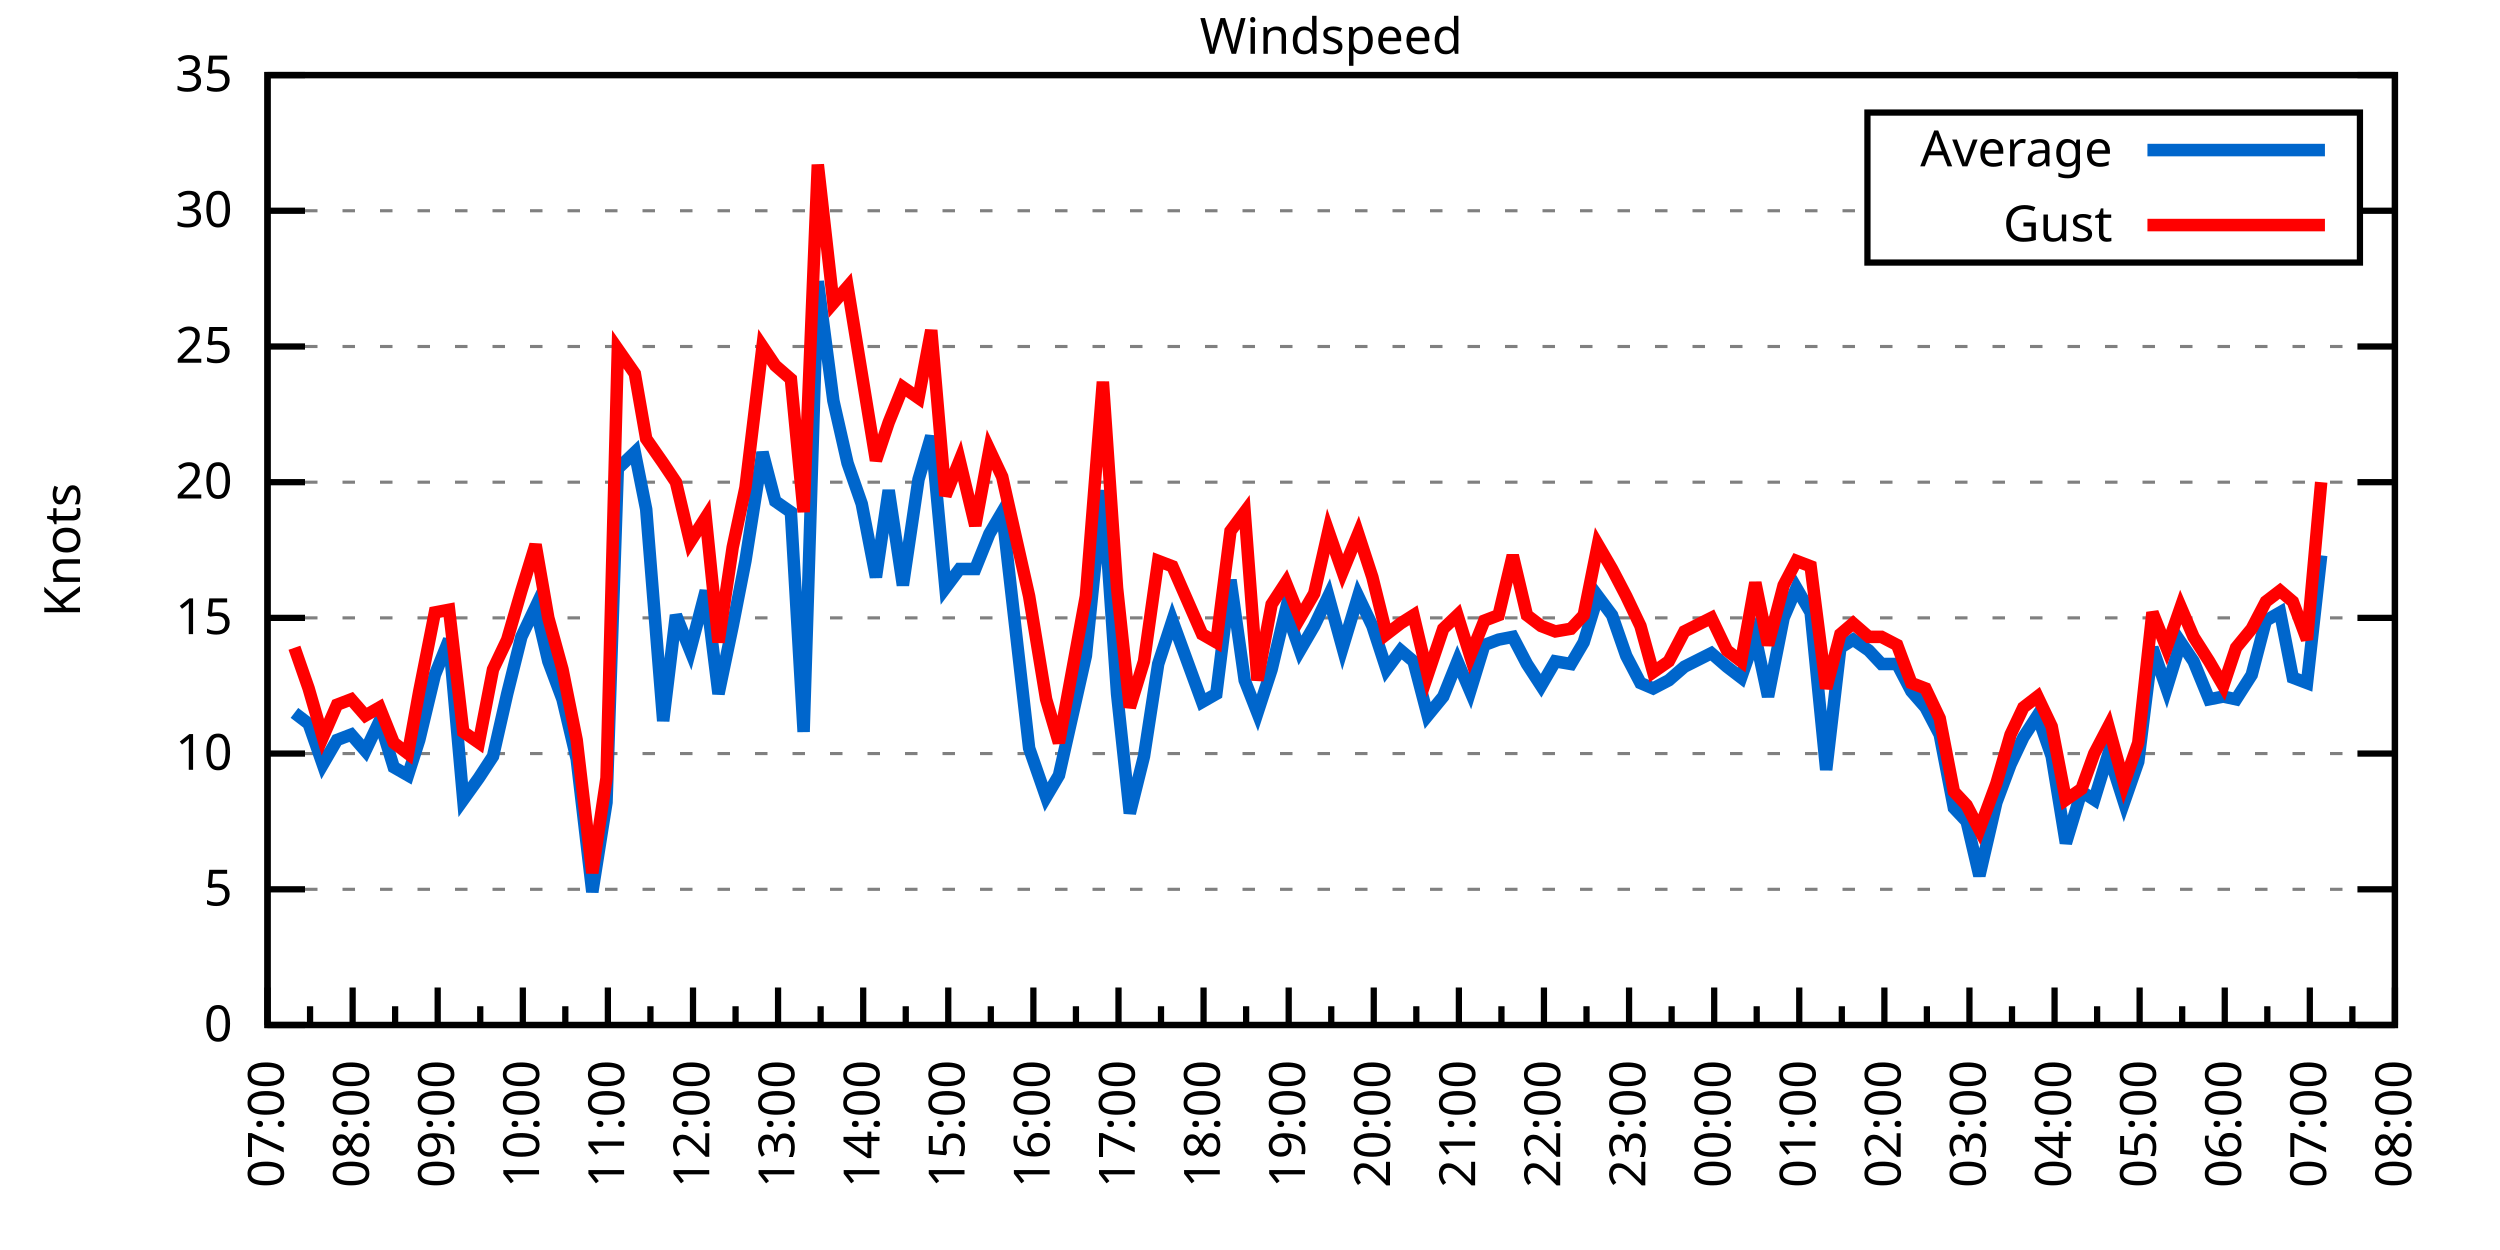
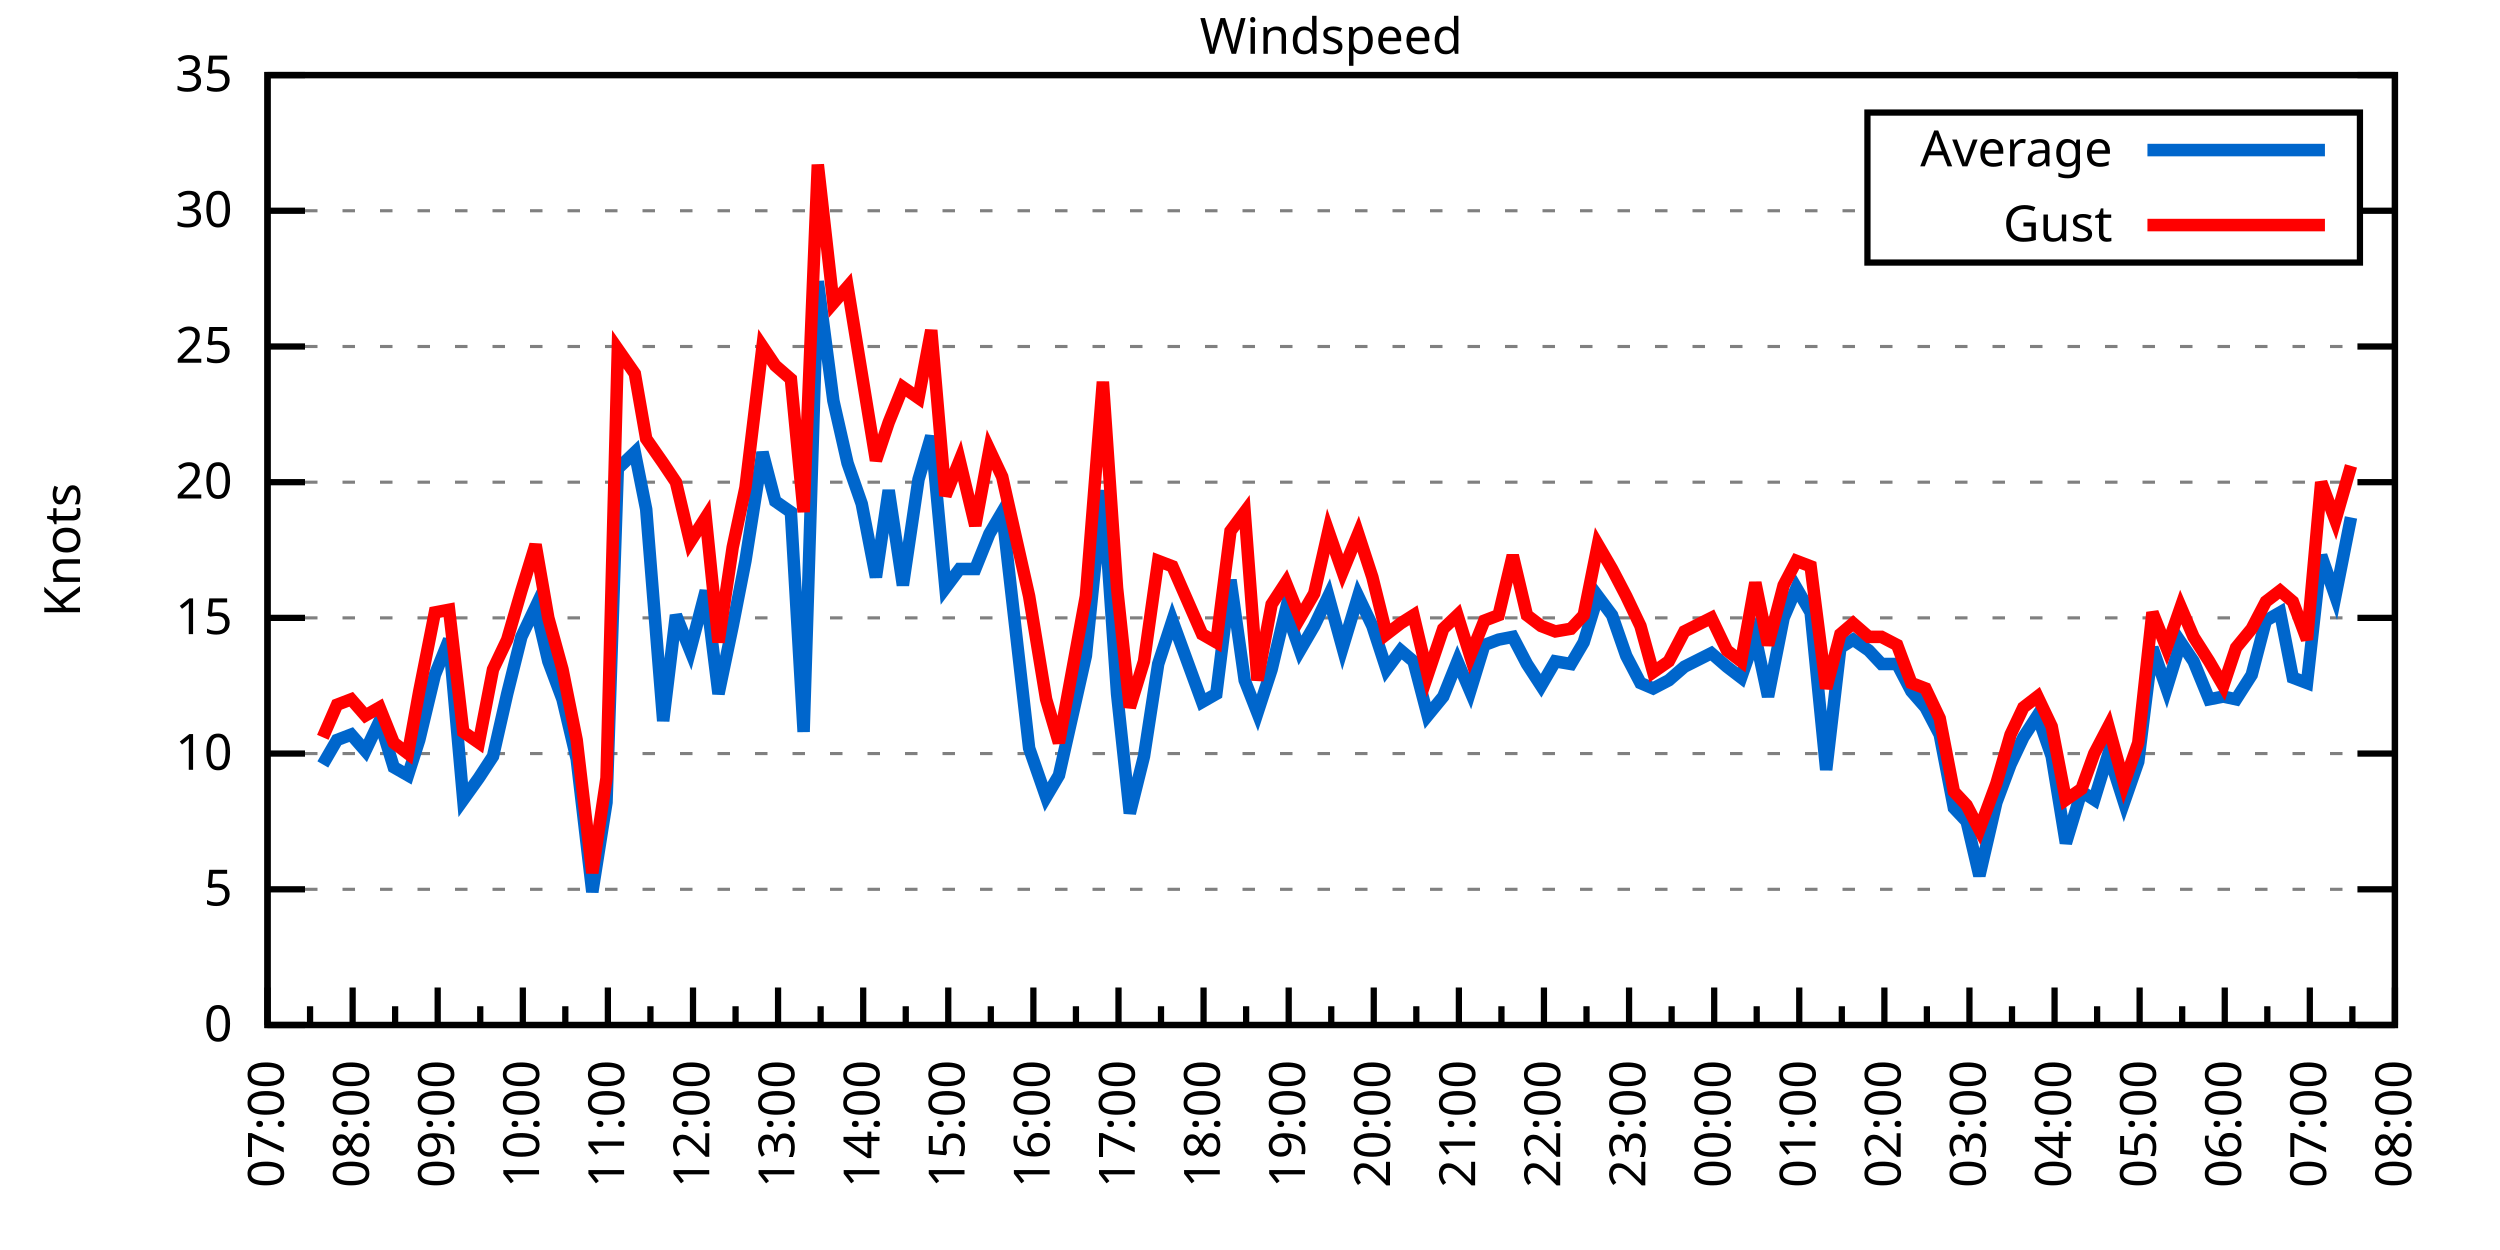
<svg xmlns="http://www.w3.org/2000/svg" xmlns:xlink="http://www.w3.org/1999/xlink" width="400" height="200" viewBox="0 0 400 200">
  <g id="gnuplot_canvas">
    <rect x="0" y="0" width="400" height="200" fill="none" />
    <defs>
      <circle id="gpDot" r="0.5" stroke-width="0.5" stroke="currentColor" />
      <path id="gpPt0" stroke-width="0.333" stroke="currentColor" d="M-1,0 h2 M0,-1 v2" />
      <path id="gpPt1" stroke-width="0.333" stroke="currentColor" d="M-1,-1 L1,1 M1,-1 L-1,1" />
      <path id="gpPt2" stroke-width="0.333" stroke="currentColor" d="M-1,0 L1,0 M0,-1 L0,1 M-1,-1 L1,1 M-1,1 L1,-1" />
      <rect id="gpPt3" stroke-width="0.333" stroke="currentColor" x="-1" y="-1" width="2" height="2" />
      <rect id="gpPt4" stroke-width="0.333" stroke="currentColor" fill="currentColor" x="-1" y="-1" width="2" height="2" />
      <circle id="gpPt5" stroke-width="0.333" stroke="currentColor" cx="0" cy="0" r="1" />
      <use xlink:href="#gpPt5" id="gpPt6" fill="currentColor" stroke="none" />
      <path id="gpPt7" stroke-width="0.333" stroke="currentColor" d="M0,-1.33 L-1.33,0.67 L1.33,0.67 z" />
      <use xlink:href="#gpPt7" id="gpPt8" fill="currentColor" stroke="none" />
      <use xlink:href="#gpPt7" id="gpPt9" stroke="currentColor" transform="rotate(180)" />
      <use xlink:href="#gpPt9" id="gpPt10" fill="currentColor" stroke="none" />
      <use xlink:href="#gpPt3" id="gpPt11" stroke="currentColor" transform="rotate(45)" />
      <use xlink:href="#gpPt11" id="gpPt12" fill="currentColor" stroke="none" />
      <path id="gpPt13" stroke-width="0.333" stroke="currentColor" d="M0,1.330 L1.265,0.411 L0.782,-1.067 L-0.782,-1.076 L-1.265,0.411 z" />
      <use xlink:href="#gpPt13" id="gpPt14" fill="currentColor" stroke="none" />
      <filter id="textbox" filterUnits="objectBoundingBox" x="0" y="0" height="1" width="1">
        <feFlood flood-color="white" flood-opacity="1" result="bgnd" />
        <feComposite in="SourceGraphic" in2="bgnd" operator="atop" />
      </filter>
      <filter id="greybox" filterUnits="objectBoundingBox" x="0" y="0" height="1" width="1">
        <feFlood flood-color="lightgrey" flood-opacity="1" result="grey" />
        <feComposite in="SourceGraphic" in2="grey" operator="atop" />
      </filter>
    </defs>
    <g fill="none" color="white" stroke="currentColor" stroke-width="1.00" stroke-linecap="butt" stroke-linejoin="miter">
</g>
    <g fill="none" color="black" stroke="currentColor" stroke-width="1.00" stroke-linecap="butt" stroke-linejoin="miter">
      <g stroke="none" shape-rendering="crispEdges">
        <polygon fill="rgb(255, 255, 255)" points="42.80,164.00 383.18,164.00 383.18,12.02 42.80,12.02 " />
      </g>
    </g>
    <g fill="none" color="black" stroke="currentColor" stroke-width="1.00" stroke-linecap="butt" stroke-linejoin="miter">
</g>
    <g fill="none" color="black" stroke="black" stroke-width="0.50" stroke-linecap="butt" stroke-linejoin="miter">
</g>
    <g fill="none" color="gray" stroke="currentColor" stroke-width="0.50" stroke-linecap="butt" stroke-linejoin="miter">
      <path stroke="gray" stroke-dasharray="2,4" class="gridline" d="M42.80,164.00 L383.19,164.00  " />
    </g>
    <g fill="none" color="gray" stroke="gray" stroke-width="1.00" stroke-linecap="butt" stroke-linejoin="miter">
</g>
    <g fill="none" color="black" stroke="currentColor" stroke-width="1.00" stroke-linecap="butt" stroke-linejoin="miter">
      <path stroke="black" d="M42.80,164.00 L48.80,164.00 M383.19,164.00 L377.19,164.00  " />
      <g transform="translate(37.20,166.60)" stroke="none" fill="black" font-family="Sans" font-size="8.00" text-anchor="end">
        <text>
          <tspan font-family="Sans"> 0</tspan>
        </text>
      </g>
    </g>
    <g fill="none" color="black" stroke="currentColor" stroke-width="1.00" stroke-linecap="butt" stroke-linejoin="miter">
</g>
    <g fill="none" color="black" stroke="black" stroke-width="0.50" stroke-linecap="butt" stroke-linejoin="miter">
</g>
    <g fill="none" color="gray" stroke="currentColor" stroke-width="0.50" stroke-linecap="butt" stroke-linejoin="miter">
      <path stroke="gray" stroke-dasharray="2,4" class="gridline" d="M42.80,142.29 L383.19,142.29  " />
    </g>
    <g fill="none" color="gray" stroke="gray" stroke-width="1.00" stroke-linecap="butt" stroke-linejoin="miter">
</g>
    <g fill="none" color="black" stroke="currentColor" stroke-width="1.00" stroke-linecap="butt" stroke-linejoin="miter">
      <path stroke="black" d="M42.80,142.29 L48.80,142.29 M383.19,142.29 L377.19,142.29  " />
      <g transform="translate(37.20,144.89)" stroke="none" fill="black" font-family="Sans" font-size="8.00" text-anchor="end">
        <text>
          <tspan font-family="Sans"> 5</tspan>
        </text>
      </g>
    </g>
    <g fill="none" color="black" stroke="currentColor" stroke-width="1.00" stroke-linecap="butt" stroke-linejoin="miter">
</g>
    <g fill="none" color="black" stroke="black" stroke-width="0.50" stroke-linecap="butt" stroke-linejoin="miter">
</g>
    <g fill="none" color="gray" stroke="currentColor" stroke-width="0.50" stroke-linecap="butt" stroke-linejoin="miter">
      <path stroke="gray" stroke-dasharray="2,4" class="gridline" d="M42.80,120.57 L383.19,120.57  " />
    </g>
    <g fill="none" color="gray" stroke="gray" stroke-width="1.00" stroke-linecap="butt" stroke-linejoin="miter">
</g>
    <g fill="none" color="black" stroke="currentColor" stroke-width="1.00" stroke-linecap="butt" stroke-linejoin="miter">
      <path stroke="black" d="M42.80,120.57 L48.80,120.57 M383.19,120.57 L377.19,120.57  " />
      <g transform="translate(37.20,123.17)" stroke="none" fill="black" font-family="Sans" font-size="8.00" text-anchor="end">
        <text>
          <tspan font-family="Sans"> 10</tspan>
        </text>
      </g>
    </g>
    <g fill="none" color="black" stroke="currentColor" stroke-width="1.00" stroke-linecap="butt" stroke-linejoin="miter">
</g>
    <g fill="none" color="black" stroke="black" stroke-width="0.50" stroke-linecap="butt" stroke-linejoin="miter">
</g>
    <g fill="none" color="gray" stroke="currentColor" stroke-width="0.50" stroke-linecap="butt" stroke-linejoin="miter">
      <path stroke="gray" stroke-dasharray="2,4" class="gridline" d="M42.80,98.86 L383.19,98.86  " />
    </g>
    <g fill="none" color="gray" stroke="gray" stroke-width="1.00" stroke-linecap="butt" stroke-linejoin="miter">
</g>
    <g fill="none" color="black" stroke="currentColor" stroke-width="1.00" stroke-linecap="butt" stroke-linejoin="miter">
      <path stroke="black" d="M42.80,98.86 L48.80,98.86 M383.19,98.86 L377.19,98.86  " />
      <g transform="translate(37.20,101.46)" stroke="none" fill="black" font-family="Sans" font-size="8.00" text-anchor="end">
        <text>
          <tspan font-family="Sans"> 15</tspan>
        </text>
      </g>
    </g>
    <g fill="none" color="black" stroke="currentColor" stroke-width="1.00" stroke-linecap="butt" stroke-linejoin="miter">
</g>
    <g fill="none" color="black" stroke="black" stroke-width="0.50" stroke-linecap="butt" stroke-linejoin="miter">
</g>
    <g fill="none" color="gray" stroke="currentColor" stroke-width="0.50" stroke-linecap="butt" stroke-linejoin="miter">
      <path stroke="gray" stroke-dasharray="2,4" class="gridline" d="M42.80,77.15 L383.19,77.15  " />
    </g>
    <g fill="none" color="gray" stroke="gray" stroke-width="1.00" stroke-linecap="butt" stroke-linejoin="miter">
</g>
    <g fill="none" color="black" stroke="currentColor" stroke-width="1.00" stroke-linecap="butt" stroke-linejoin="miter">
      <path stroke="black" d="M42.80,77.15 L48.80,77.15 M383.19,77.15 L377.19,77.15  " />
      <g transform="translate(37.20,79.75)" stroke="none" fill="black" font-family="Sans" font-size="8.00" text-anchor="end">
        <text>
          <tspan font-family="Sans"> 20</tspan>
        </text>
      </g>
    </g>
    <g fill="none" color="black" stroke="currentColor" stroke-width="1.00" stroke-linecap="butt" stroke-linejoin="miter">
</g>
    <g fill="none" color="black" stroke="black" stroke-width="0.50" stroke-linecap="butt" stroke-linejoin="miter">
</g>
    <g fill="none" color="gray" stroke="currentColor" stroke-width="0.50" stroke-linecap="butt" stroke-linejoin="miter">
      <path stroke="gray" stroke-dasharray="2,4" class="gridline" d="M42.80,55.44 L383.19,55.44  " />
    </g>
    <g fill="none" color="gray" stroke="gray" stroke-width="1.00" stroke-linecap="butt" stroke-linejoin="miter">
</g>
    <g fill="none" color="black" stroke="currentColor" stroke-width="1.00" stroke-linecap="butt" stroke-linejoin="miter">
      <path stroke="black" d="M42.80,55.44 L48.80,55.44 M383.19,55.44 L377.19,55.44  " />
      <g transform="translate(37.20,58.04)" stroke="none" fill="black" font-family="Sans" font-size="8.00" text-anchor="end">
        <text>
          <tspan font-family="Sans"> 25</tspan>
        </text>
      </g>
    </g>
    <g fill="none" color="black" stroke="currentColor" stroke-width="1.00" stroke-linecap="butt" stroke-linejoin="miter">
</g>
    <g fill="none" color="black" stroke="black" stroke-width="0.50" stroke-linecap="butt" stroke-linejoin="miter">
</g>
    <g fill="none" color="gray" stroke="currentColor" stroke-width="0.50" stroke-linecap="butt" stroke-linejoin="miter">
      <path stroke="gray" stroke-dasharray="2,4" class="gridline" d="M42.80,33.72 L298.79,33.72 M377.59,33.72 L383.19,33.72  " />
    </g>
    <g fill="none" color="gray" stroke="gray" stroke-width="1.00" stroke-linecap="butt" stroke-linejoin="miter">
</g>
    <g fill="none" color="black" stroke="currentColor" stroke-width="1.00" stroke-linecap="butt" stroke-linejoin="miter">
      <path stroke="black" d="M42.80,33.72 L48.80,33.72 M383.19,33.72 L377.19,33.72  " />
      <g transform="translate(37.20,36.32)" stroke="none" fill="black" font-family="Sans" font-size="8.00" text-anchor="end">
        <text>
          <tspan font-family="Sans"> 30</tspan>
        </text>
      </g>
    </g>
    <g fill="none" color="black" stroke="currentColor" stroke-width="1.00" stroke-linecap="butt" stroke-linejoin="miter">
</g>
    <g fill="none" color="black" stroke="black" stroke-width="0.50" stroke-linecap="butt" stroke-linejoin="miter">
</g>
    <g fill="none" color="gray" stroke="currentColor" stroke-width="0.50" stroke-linecap="butt" stroke-linejoin="miter">
      <path stroke="gray" stroke-dasharray="2,4" class="gridline" d="M42.80,12.01 L383.19,12.01  " />
    </g>
    <g fill="none" color="gray" stroke="gray" stroke-width="1.00" stroke-linecap="butt" stroke-linejoin="miter">
</g>
    <g fill="none" color="black" stroke="currentColor" stroke-width="1.00" stroke-linecap="butt" stroke-linejoin="miter">
      <path stroke="black" d="M42.80,12.01 L48.80,12.01 M383.19,12.01 L377.19,12.01  " />
      <g transform="translate(37.20,14.61)" stroke="none" fill="black" font-family="Sans" font-size="8.00" text-anchor="end">
        <text>
          <tspan font-family="Sans"> 35</tspan>
        </text>
      </g>
    </g>
    <g fill="none" color="black" stroke="currentColor" stroke-width="1.00" stroke-linecap="butt" stroke-linejoin="miter">
      <path stroke="black" d="M42.80,164.00 L42.80,158.00  " />
      <g transform="translate(45.40,169.60) rotate(270)" stroke="none" fill="black" font-family="Sans" font-size="8.00" text-anchor="end">
        <text>
          <tspan font-family="Sans">07:00</tspan>
        </text>
      </g>
    </g>
    <g fill="none" color="black" stroke="currentColor" stroke-width="1.00" stroke-linecap="butt" stroke-linejoin="miter">
      <path stroke="black" d="M49.61,164.00 L49.61,161.00 M56.42,164.00 L56.42,158.00  " />
      <g transform="translate(59.02,169.60) rotate(270)" stroke="none" fill="black" font-family="Sans" font-size="8.00" text-anchor="end">
        <text>
          <tspan font-family="Sans">08:00</tspan>
        </text>
      </g>
    </g>
    <g fill="none" color="black" stroke="currentColor" stroke-width="1.00" stroke-linecap="butt" stroke-linejoin="miter">
      <path stroke="black" d="M63.22,164.00 L63.22,161.00 M70.03,164.00 L70.03,158.00  " />
      <g transform="translate(72.63,169.60) rotate(270)" stroke="none" fill="black" font-family="Sans" font-size="8.00" text-anchor="end">
        <text>
          <tspan font-family="Sans">09:00</tspan>
        </text>
      </g>
    </g>
    <g fill="none" color="black" stroke="currentColor" stroke-width="1.00" stroke-linecap="butt" stroke-linejoin="miter">
      <path stroke="black" d="M76.84,164.00 L76.84,161.00 M83.65,164.00 L83.65,158.00  " />
      <g transform="translate(86.25,169.60) rotate(270)" stroke="none" fill="black" font-family="Sans" font-size="8.00" text-anchor="end">
        <text>
          <tspan font-family="Sans">10:00</tspan>
        </text>
      </g>
    </g>
    <g fill="none" color="black" stroke="currentColor" stroke-width="1.00" stroke-linecap="butt" stroke-linejoin="miter">
      <path stroke="black" d="M90.45,164.00 L90.45,161.00 M97.26,164.00 L97.26,158.00  " />
      <g transform="translate(99.86,169.60) rotate(270)" stroke="none" fill="black" font-family="Sans" font-size="8.00" text-anchor="end">
        <text>
          <tspan font-family="Sans">11:00</tspan>
        </text>
      </g>
    </g>
    <g fill="none" color="black" stroke="currentColor" stroke-width="1.00" stroke-linecap="butt" stroke-linejoin="miter">
      <path stroke="black" d="M104.07,164.00 L104.07,161.00 M110.88,164.00 L110.88,158.00  " />
      <g transform="translate(113.48,169.60) rotate(270)" stroke="none" fill="black" font-family="Sans" font-size="8.00" text-anchor="end">
        <text>
          <tspan font-family="Sans">12:00</tspan>
        </text>
      </g>
    </g>
    <g fill="none" color="black" stroke="currentColor" stroke-width="1.00" stroke-linecap="butt" stroke-linejoin="miter">
      <path stroke="black" d="M117.69,164.00 L117.69,161.00 M124.49,164.00 L124.49,158.00  " />
      <g transform="translate(127.09,169.60) rotate(270)" stroke="none" fill="black" font-family="Sans" font-size="8.00" text-anchor="end">
        <text>
          <tspan font-family="Sans">13:00</tspan>
        </text>
      </g>
    </g>
    <g fill="none" color="black" stroke="currentColor" stroke-width="1.00" stroke-linecap="butt" stroke-linejoin="miter">
      <path stroke="black" d="M131.30,164.00 L131.30,161.00 M138.11,164.00 L138.11,158.00  " />
      <g transform="translate(140.71,169.60) rotate(270)" stroke="none" fill="black" font-family="Sans" font-size="8.00" text-anchor="end">
        <text>
          <tspan font-family="Sans">14:00</tspan>
        </text>
      </g>
    </g>
    <g fill="none" color="black" stroke="currentColor" stroke-width="1.00" stroke-linecap="butt" stroke-linejoin="miter">
      <path stroke="black" d="M144.92,164.00 L144.92,161.00 M151.72,164.00 L151.72,158.00  " />
      <g transform="translate(154.32,169.60) rotate(270)" stroke="none" fill="black" font-family="Sans" font-size="8.00" text-anchor="end">
        <text>
          <tspan font-family="Sans">15:00</tspan>
        </text>
      </g>
    </g>
    <g fill="none" color="black" stroke="currentColor" stroke-width="1.00" stroke-linecap="butt" stroke-linejoin="miter">
      <path stroke="black" d="M158.53,164.00 L158.53,161.00 M165.34,164.00 L165.34,158.00  " />
      <g transform="translate(167.94,169.60) rotate(270)" stroke="none" fill="black" font-family="Sans" font-size="8.00" text-anchor="end">
        <text>
          <tspan font-family="Sans">16:00</tspan>
        </text>
      </g>
    </g>
    <g fill="none" color="black" stroke="currentColor" stroke-width="1.00" stroke-linecap="butt" stroke-linejoin="miter">
      <path stroke="black" d="M172.15,164.00 L172.15,161.00 M178.96,164.00 L178.96,158.00  " />
      <g transform="translate(181.56,169.60) rotate(270)" stroke="none" fill="black" font-family="Sans" font-size="8.00" text-anchor="end">
        <text>
          <tspan font-family="Sans">17:00</tspan>
        </text>
      </g>
    </g>
    <g fill="none" color="black" stroke="currentColor" stroke-width="1.00" stroke-linecap="butt" stroke-linejoin="miter">
      <path stroke="black" d="M185.76,164.00 L185.76,161.00 M192.57,164.00 L192.57,158.00  " />
      <g transform="translate(195.17,169.60) rotate(270)" stroke="none" fill="black" font-family="Sans" font-size="8.00" text-anchor="end">
        <text>
          <tspan font-family="Sans">18:00</tspan>
        </text>
      </g>
    </g>
    <g fill="none" color="black" stroke="currentColor" stroke-width="1.00" stroke-linecap="butt" stroke-linejoin="miter">
      <path stroke="black" d="M199.38,164.00 L199.38,161.00 M206.19,164.00 L206.19,158.00  " />
      <g transform="translate(208.79,169.60) rotate(270)" stroke="none" fill="black" font-family="Sans" font-size="8.00" text-anchor="end">
        <text>
          <tspan font-family="Sans">19:00</tspan>
        </text>
      </g>
    </g>
    <g fill="none" color="black" stroke="currentColor" stroke-width="1.00" stroke-linecap="butt" stroke-linejoin="miter">
      <path stroke="black" d="M213.00,164.00 L213.00,161.00 M219.80,164.00 L219.80,158.00  " />
      <g transform="translate(222.40,169.60) rotate(270)" stroke="none" fill="black" font-family="Sans" font-size="8.00" text-anchor="end">
        <text>
          <tspan font-family="Sans">20:00</tspan>
        </text>
      </g>
    </g>
    <g fill="none" color="black" stroke="currentColor" stroke-width="1.00" stroke-linecap="butt" stroke-linejoin="miter">
      <path stroke="black" d="M226.61,164.00 L226.61,161.00 M233.42,164.00 L233.42,158.00  " />
      <g transform="translate(236.02,169.60) rotate(270)" stroke="none" fill="black" font-family="Sans" font-size="8.00" text-anchor="end">
        <text>
          <tspan font-family="Sans">21:00</tspan>
        </text>
      </g>
    </g>
    <g fill="none" color="black" stroke="currentColor" stroke-width="1.00" stroke-linecap="butt" stroke-linejoin="miter">
      <path stroke="black" d="M240.23,164.00 L240.23,161.00 M247.03,164.00 L247.03,158.00  " />
      <g transform="translate(249.63,169.60) rotate(270)" stroke="none" fill="black" font-family="Sans" font-size="8.00" text-anchor="end">
        <text>
          <tspan font-family="Sans">22:00</tspan>
        </text>
      </g>
    </g>
    <g fill="none" color="black" stroke="currentColor" stroke-width="1.00" stroke-linecap="butt" stroke-linejoin="miter">
      <path stroke="black" d="M253.84,164.00 L253.84,161.00 M260.65,164.00 L260.65,158.00  " />
      <g transform="translate(263.25,169.60) rotate(270)" stroke="none" fill="black" font-family="Sans" font-size="8.00" text-anchor="end">
        <text>
          <tspan font-family="Sans">23:00</tspan>
        </text>
      </g>
    </g>
    <g fill="none" color="black" stroke="currentColor" stroke-width="1.00" stroke-linecap="butt" stroke-linejoin="miter">
      <path stroke="black" d="M267.46,164.00 L267.46,161.00 M274.27,164.00 L274.27,158.00  " />
      <g transform="translate(276.87,169.60) rotate(270)" stroke="none" fill="black" font-family="Sans" font-size="8.00" text-anchor="end">
        <text>
          <tspan font-family="Sans">00:00</tspan>
        </text>
      </g>
    </g>
    <g fill="none" color="black" stroke="currentColor" stroke-width="1.00" stroke-linecap="butt" stroke-linejoin="miter">
      <path stroke="black" d="M281.07,164.00 L281.07,161.00 M287.88,164.00 L287.88,158.00  " />
      <g transform="translate(290.48,169.60) rotate(270)" stroke="none" fill="black" font-family="Sans" font-size="8.00" text-anchor="end">
        <text>
          <tspan font-family="Sans">01:00</tspan>
        </text>
      </g>
    </g>
    <g fill="none" color="black" stroke="currentColor" stroke-width="1.00" stroke-linecap="butt" stroke-linejoin="miter">
      <path stroke="black" d="M294.69,164.00 L294.69,161.00 M301.50,164.00 L301.50,158.00  " />
      <g transform="translate(304.10,169.60) rotate(270)" stroke="none" fill="black" font-family="Sans" font-size="8.00" text-anchor="end">
        <text>
          <tspan font-family="Sans">02:00</tspan>
        </text>
      </g>
    </g>
    <g fill="none" color="black" stroke="currentColor" stroke-width="1.00" stroke-linecap="butt" stroke-linejoin="miter">
      <path stroke="black" d="M308.30,164.00 L308.30,161.00 M315.11,164.00 L315.11,158.00  " />
      <g transform="translate(317.71,169.60) rotate(270)" stroke="none" fill="black" font-family="Sans" font-size="8.00" text-anchor="end">
        <text>
          <tspan font-family="Sans">03:00</tspan>
        </text>
      </g>
    </g>
    <g fill="none" color="black" stroke="currentColor" stroke-width="1.00" stroke-linecap="butt" stroke-linejoin="miter">
      <path stroke="black" d="M321.92,164.00 L321.92,161.00 M328.73,164.00 L328.73,158.00  " />
      <g transform="translate(331.33,169.60) rotate(270)" stroke="none" fill="black" font-family="Sans" font-size="8.00" text-anchor="end">
        <text>
          <tspan font-family="Sans">04:00</tspan>
        </text>
      </g>
    </g>
    <g fill="none" color="black" stroke="currentColor" stroke-width="1.00" stroke-linecap="butt" stroke-linejoin="miter">
      <path stroke="black" d="M335.54,164.00 L335.54,161.00 M342.34,164.00 L342.34,158.00  " />
      <g transform="translate(344.94,169.60) rotate(270)" stroke="none" fill="black" font-family="Sans" font-size="8.00" text-anchor="end">
        <text>
          <tspan font-family="Sans">05:00</tspan>
        </text>
      </g>
    </g>
    <g fill="none" color="black" stroke="currentColor" stroke-width="1.00" stroke-linecap="butt" stroke-linejoin="miter">
      <path stroke="black" d="M349.15,164.00 L349.15,161.00 M355.96,164.00 L355.96,158.00  " />
      <g transform="translate(358.56,169.60) rotate(270)" stroke="none" fill="black" font-family="Sans" font-size="8.00" text-anchor="end">
        <text>
          <tspan font-family="Sans">06:00</tspan>
        </text>
      </g>
    </g>
    <g fill="none" color="black" stroke="currentColor" stroke-width="1.00" stroke-linecap="butt" stroke-linejoin="miter">
      <path stroke="black" d="M362.77,164.00 L362.77,161.00 M369.57,164.00 L369.57,158.00  " />
      <g transform="translate(372.17,169.60) rotate(270)" stroke="none" fill="black" font-family="Sans" font-size="8.00" text-anchor="end">
        <text>
          <tspan font-family="Sans">07:00</tspan>
        </text>
      </g>
    </g>
    <g fill="none" color="black" stroke="currentColor" stroke-width="1.00" stroke-linecap="butt" stroke-linejoin="miter">
      <path stroke="black" d="M376.38,164.00 L376.38,161.00 M383.19,164.00 L383.19,158.00  " />
      <g transform="translate(385.79,169.60) rotate(270)" stroke="none" fill="black" font-family="Sans" font-size="8.00" text-anchor="end">
        <text>
          <tspan font-family="Sans">08:00</tspan>
        </text>
      </g>
    </g>
    <g fill="none" color="black" stroke="currentColor" stroke-width="1.00" stroke-linecap="butt" stroke-linejoin="miter">
</g>
    <g fill="none" color="black" stroke="currentColor" stroke-width="1.00" stroke-linecap="butt" stroke-linejoin="miter">
      <path stroke="black" d="M42.80,12.01 L42.80,164.00 L383.19,164.00 L383.19,12.01 L42.80,12.01 Z  " />
    </g>
    <g fill="none" color="black" stroke="currentColor" stroke-width="1.00" stroke-linecap="butt" stroke-linejoin="miter">
      <g transform="translate(12.80,88.01) rotate(270)" stroke="none" fill="black" font-family="Sans" font-size="8.00" text-anchor="middle">
        <text>
          <tspan font-family="Sans">Knots</tspan>
        </text>
      </g>
    </g>
    <g fill="none" color="black" stroke="currentColor" stroke-width="1.00" stroke-linecap="butt" stroke-linejoin="miter">
</g>
    <g fill="none" color="black" stroke="currentColor" stroke-width="1.00" stroke-linecap="butt" stroke-linejoin="miter">
      <path stroke="black" d="M298.79,42.01 L298.79,18.01 L377.59,18.01 L377.59,42.01 L298.79,42.01 Z  " />
    </g>
    <g id="Windspeed_plot_1">
      <g fill="none" color="white" stroke="black" stroke-width="2.00" stroke-linecap="butt" stroke-linejoin="miter">
</g>
      <g fill="none" color="black" stroke="currentColor" stroke-width="2.00" stroke-linecap="butt" stroke-linejoin="miter">
        <g transform="translate(337.99,26.61)" stroke="none" fill="black" font-family="Sans" font-size="8.00" text-anchor="end">
          <text>
            <tspan font-family="Sans">Average</tspan>
          </text>
        </g>
      </g>
      <g fill="none" color="black" stroke="currentColor" stroke-width="2.00" stroke-linecap="butt" stroke-linejoin="miter">
-         <path stroke="rgb(  0, 102, 204)" d="M343.59,24.01 L371.99,24.01 M47.11,114.06 L49.38,115.80 L51.65,122.31 L53.92,118.40 L56.19,117.53 L58.46,120.14   L60.73,115.36 L63.00,122.75 L65.27,124.05 L67.08,118.40 L69.58,107.98 L71.85,102.34 L74.12,127.96 L76.61,124.48   L78.88,121.01 L81.15,111.02 L83.42,101.90 L85.69,97.12 L87.73,105.81 L90.00,111.89 L92.27,121.44 L94.77,142.72   L97.04,128.39 L98.85,74.98 L101.57,72.37 L103.39,81.49 L106.11,115.36 L108.15,98.43 L110.42,104.07 L112.92,94.52   L114.96,111.02 L117.23,100.16 L119.27,89.74 L122.00,72.37 L124.04,80.19 L126.54,81.93 L128.58,117.10 L130.85,45.01   L133.34,64.12 L135.61,74.11 L137.88,80.62 L140.15,92.35 L142.19,78.45 L144.46,93.65 L146.96,76.71 L149.00,69.77   L151.27,94.08 L153.54,91.04 L156.04,91.04 L158.31,85.40 L160.35,81.93 L164.66,119.71 L167.38,127.52 L169.43,124.05   L173.74,104.94 L176.46,78.45 L178.73,111.02 L180.77,130.13 L183.04,121.01 L185.31,106.24 L187.58,99.30 L192.34,112.32   L194.61,111.02 L196.88,92.78 L199.15,108.85 L201.19,114.06 L203.46,107.11 L205.73,97.56 L208.00,104.07 L210.27,100.16   L212.54,95.39 L214.81,103.64 L217.31,95.39 L219.58,100.16 L221.85,107.11 L224.11,104.07 L226.16,105.81 L228.43,114.49   L230.92,111.45 L233.19,105.81 L235.23,110.59 L237.50,103.20 L239.77,102.34 L242.04,101.90 L244.31,106.24 L246.58,109.72   L248.85,105.81 L251.35,106.24 L253.39,102.77 L255.66,95.39 L257.93,98.43 L260.20,104.94 L262.47,109.28 L264.51,110.15   L267.00,108.85 L269.50,106.68 L273.81,104.51 L276.31,106.68 L278.58,108.42 L280.85,101.90 L282.89,111.45 L285.38,98.86   L287.43,94.08 L289.70,97.99 L292.19,123.18 L294.46,103.64 L296.50,102.34 L299.00,104.07 L301.04,106.24 L303.54,106.24   L305.81,110.59 L308.08,113.19 L310.35,117.53 L312.62,129.26 L314.66,131.43 L316.70,140.12 L319.42,128.39 L321.69,122.31   L323.74,117.97 L326.00,114.49 L328.27,121.01 L330.54,134.90 L333.04,126.65 L335.08,127.96 L337.35,120.57 L339.85,128.39   L342.12,121.88 L344.39,103.64 L346.65,110.15 L348.92,102.77 L350.97,105.81 L353.46,111.89 L355.73,111.45 L357.77,111.89   L360.27,107.98 L362.54,99.30 L364.81,97.99 L366.85,108.42 L369.12,109.28 L371.39,88.87  " />
+         <path stroke="rgb(  0, 102, 204)" d="M343.59,24.01 L371.99,24.01 M51.65,122.31 L53.92,118.40 L56.19,117.53 L58.46,120.14 L60.73,115.36 L63.00,122.75   L65.27,124.05 L67.08,118.40 L69.58,107.98 L71.85,102.34 L74.12,127.96 L76.61,124.48 L78.88,121.01 L81.15,111.02   L83.42,101.90 L85.69,97.12 L87.73,105.81 L90.00,111.89 L92.27,121.44 L94.77,142.72 L97.04,128.39 L98.85,74.98   L101.57,72.37 L103.39,81.49 L106.11,115.36 L108.15,98.43 L110.42,104.07 L112.92,94.52 L114.96,111.02 L117.23,100.16   L119.27,89.74 L122.00,72.37 L124.04,80.19 L126.54,81.93 L128.58,117.10 L130.85,45.01 L133.34,64.12 L135.61,74.11   L137.88,80.62 L140.15,92.35 L142.19,78.45 L144.46,93.65 L146.96,76.71 L149.00,69.77 L151.27,94.08 L153.54,91.04   L156.04,91.04 L158.31,85.40 L160.35,81.93 L164.66,119.71 L167.38,127.52 L169.43,124.05 L173.74,104.94 L176.46,78.45   L178.73,111.02 L180.77,130.13 L183.04,121.01 L185.31,106.24 L187.58,99.30 L192.34,112.32 L194.61,111.02 L196.88,92.78   L199.15,108.85 L201.19,114.06 L203.46,107.11 L205.73,97.56 L208.00,104.07 L210.27,100.16 L212.54,95.39 L214.81,103.64   L217.31,95.39 L219.58,100.16 L221.85,107.11 L224.11,104.07 L226.16,105.81 L228.43,114.49 L230.92,111.45 L233.19,105.81   L235.23,110.59 L237.50,103.20 L239.77,102.34 L242.04,101.90 L244.31,106.24 L246.58,109.72 L248.85,105.81 L251.35,106.24   L253.39,102.77 L255.66,95.39 L257.93,98.43 L260.20,104.94 L262.47,109.28 L264.51,110.15 L267.00,108.85 L269.50,106.68   L273.81,104.51 L276.31,106.68 L278.58,108.42 L280.85,101.90 L282.89,111.45 L285.38,98.86 L287.43,94.08 L289.70,97.99   L292.19,123.18 L294.46,103.64 L296.50,102.34 L299.00,104.07 L301.04,106.24 L303.54,106.24 L305.81,110.59 L308.08,113.19   L310.35,117.53 L312.62,129.26 L314.66,131.43 L316.70,140.12 L319.42,128.39 L321.69,122.31 L323.74,117.97 L326.00,114.49   L328.27,121.01 L330.54,134.90 L333.04,126.65 L335.08,127.96 L337.35,120.57 L339.85,128.39 L342.12,121.88 L344.39,103.64   L346.65,110.15 L348.92,102.77 L350.97,105.81 L353.46,111.89 L355.73,111.45 L357.77,111.89 L360.27,107.98 L362.54,99.30   L364.81,97.99 L366.85,108.42 L369.12,109.28 L371.39,88.87 L373.66,95.39 L376.16,82.79  " />
      </g>
    </g>
    <g id="Windspeed_plot_2">
      <g fill="none" color="black" stroke="currentColor" stroke-width="2.00" stroke-linecap="butt" stroke-linejoin="miter">
        <g transform="translate(337.99,38.61)" stroke="none" fill="black" font-family="Sans" font-size="8.00" text-anchor="end">
          <text>
            <tspan font-family="Sans">Gust</tspan>
          </text>
        </g>
      </g>
      <g fill="none" color="black" stroke="currentColor" stroke-width="2.00" stroke-linecap="butt" stroke-linejoin="miter">
-         <path stroke="rgb(255,   0,   0)" d="M343.59,36.01 L371.99,36.01 M47.11,103.64 L49.38,110.15 L51.65,117.97 L53.92,112.76 L56.19,111.89 L58.46,114.49   L60.73,113.19 L63.00,118.84 L65.27,120.57 L67.08,110.59 L69.58,97.99 L71.85,97.56 L74.12,117.10 L76.61,118.84   L78.88,107.11 L81.15,102.34 L83.42,94.52 L85.69,87.14 L87.73,98.86 L90.00,107.11 L92.27,118.40 L94.77,139.68   L97.04,124.48 L98.85,55.87 L101.57,59.78 L103.39,70.20 L106.11,74.11 L108.15,77.15 L110.42,86.70 L112.92,82.79   L114.96,102.77 L117.23,87.57 L119.27,78.02 L122.00,55.44 L124.04,58.48 L126.54,60.65 L128.58,81.93 L130.85,26.34   L133.34,48.49 L135.61,45.88 L137.88,59.78 L140.15,73.67 L142.19,67.59 L144.46,61.95 L146.96,63.69 L149.00,52.83   L151.27,79.32 L153.54,73.67 L156.04,84.10 L158.31,71.94 L160.35,76.28 L164.66,95.39 L167.38,111.89 L169.43,118.84   L173.74,95.39 L176.46,61.08 L178.73,94.08 L180.77,113.19 L183.04,105.81 L185.31,89.74 L187.58,90.61 L192.34,101.47   L194.61,102.77 L196.88,84.97 L199.15,81.93 L201.19,108.85 L203.46,96.69 L205.73,93.22 L208.00,98.86 L210.27,94.95   L212.54,84.97 L214.81,91.48 L217.31,85.40 L219.58,92.35 L221.85,101.47 L224.11,99.73 L226.16,98.43 L228.43,107.98   L230.92,100.60 L233.19,98.43 L235.23,104.94 L237.50,99.30 L239.77,98.43 L242.04,88.87 L244.31,98.43 L246.58,100.16   L248.85,101.03 L251.35,100.60 L253.39,98.43 L255.66,87.14 L257.93,91.04 L260.20,95.39 L262.47,100.16 L264.51,107.55   L267.00,105.81 L269.50,101.03 L273.81,98.86 L276.31,104.07 L278.58,105.81 L280.85,93.22 L282.89,103.20 L285.38,93.65   L287.43,89.74 L289.70,90.61 L292.19,110.15 L294.46,101.47 L296.50,99.73 L299.00,101.90 L301.04,101.90 L303.54,103.20   L305.81,109.28 L308.08,110.15 L310.35,114.93 L312.62,126.65 L314.66,128.83 L316.70,132.73 L319.42,125.35 L321.69,117.53   L323.74,113.19 L326.00,111.45 L328.27,116.23 L330.54,127.96 L333.04,126.22 L335.08,120.57 L337.35,116.23 L339.85,125.35   L342.12,118.84 L344.39,97.99 L346.65,103.64 L348.92,97.12 L350.97,101.90 L353.46,105.81 L355.73,109.72 L357.77,103.64   L360.27,100.60 L362.54,96.26 L364.81,94.52 L366.85,96.26 L369.12,102.34 L371.39,77.15  " />
+         <path stroke="rgb(255,   0,   0)" d="M343.59,36.01 L371.99,36.01 M51.65,117.97 L53.92,112.76 L56.19,111.89 L58.46,114.49 L60.73,113.19 L63.00,118.84   L65.27,120.57 L67.08,110.59 L69.58,97.99 L71.85,97.56 L74.12,117.10 L76.61,118.84 L78.88,107.11 L81.15,102.34   L83.42,94.52 L85.69,87.14 L87.73,98.86 L90.00,107.11 L92.27,118.40 L94.77,139.68 L97.04,124.48 L98.85,55.87   L101.57,59.78 L103.39,70.20 L106.11,74.11 L108.15,77.15 L110.42,86.70 L112.92,82.79 L114.96,102.77 L117.23,87.57   L119.27,78.02 L122.00,55.44 L124.04,58.48 L126.54,60.65 L128.58,81.93 L130.85,26.34 L133.34,48.49 L135.61,45.88   L137.88,59.78 L140.15,73.67 L142.19,67.59 L144.46,61.95 L146.96,63.69 L149.00,52.83 L151.27,79.32 L153.54,73.67   L156.04,84.10 L158.31,71.94 L160.35,76.28 L164.66,95.39 L167.38,111.89 L169.43,118.84 L173.74,95.39 L176.46,61.08   L178.73,94.08 L180.77,113.19 L183.04,105.81 L185.31,89.74 L187.58,90.61 L192.34,101.47 L194.61,102.77 L196.88,84.97   L199.15,81.93 L201.19,108.85 L203.46,96.69 L205.73,93.22 L208.00,98.86 L210.27,94.95 L212.54,84.97 L214.81,91.48   L217.31,85.40 L219.58,92.35 L221.85,101.47 L224.11,99.73 L226.16,98.43 L228.43,107.98 L230.92,100.60 L233.19,98.43   L235.23,104.94 L237.50,99.30 L239.77,98.43 L242.04,88.87 L244.31,98.43 L246.58,100.16 L248.85,101.03 L251.35,100.60   L253.39,98.43 L255.66,87.14 L257.93,91.04 L260.20,95.39 L262.47,100.16 L264.51,107.55 L267.00,105.81 L269.50,101.03   L273.81,98.86 L276.31,104.07 L278.58,105.81 L280.85,93.22 L282.89,103.20 L285.38,93.65 L287.43,89.74 L289.70,90.61   L292.19,110.15 L294.46,101.47 L296.50,99.73 L299.00,101.90 L301.04,101.90 L303.54,103.20 L305.81,109.28 L308.08,110.15   L310.35,114.93 L312.62,126.65 L314.66,128.83 L316.70,132.73 L319.42,125.35 L321.69,117.53 L323.74,113.19 L326.00,111.45   L328.27,116.23 L330.54,127.96 L333.04,126.22 L335.08,120.57 L337.35,116.23 L339.85,125.35 L342.12,118.84 L344.39,97.99   L346.65,103.64 L348.92,97.12 L350.97,101.90 L353.46,105.81 L355.73,109.72 L357.77,103.64 L360.27,100.60 L362.54,96.26   L364.81,94.52 L366.85,96.26 L369.12,102.34 L371.39,77.15 L373.66,83.23 L376.16,74.54  " />
      </g>
    </g>
    <g fill="none" color="black" stroke="currentColor" stroke-width="2.00" stroke-linecap="butt" stroke-linejoin="miter">
</g>
    <g fill="none" color="black" stroke="black" stroke-width="1.00" stroke-linecap="butt" stroke-linejoin="miter">
</g>
    <g fill="none" color="black" stroke="currentColor" stroke-width="1.00" stroke-linecap="butt" stroke-linejoin="miter">
      <path stroke="black" d="M42.80,12.01 L42.80,164.00 L383.19,164.00 L383.19,12.01 L42.80,12.01 Z  " />
    </g>
    <g fill="none" color="black" stroke="currentColor" stroke-width="1.00" stroke-linecap="butt" stroke-linejoin="miter">
      <g transform="translate(212.99,8.61)" stroke="none" fill="black" font-family="Sans" font-size="8.00" text-anchor="middle">
        <text>
          <tspan font-family="Sans">Windspeed</tspan>
        </text>
      </g>
    </g>
    <g fill="none" color="black" stroke="currentColor" stroke-width="1.00" stroke-linecap="butt" stroke-linejoin="miter">
</g>
  </g>
</svg>
